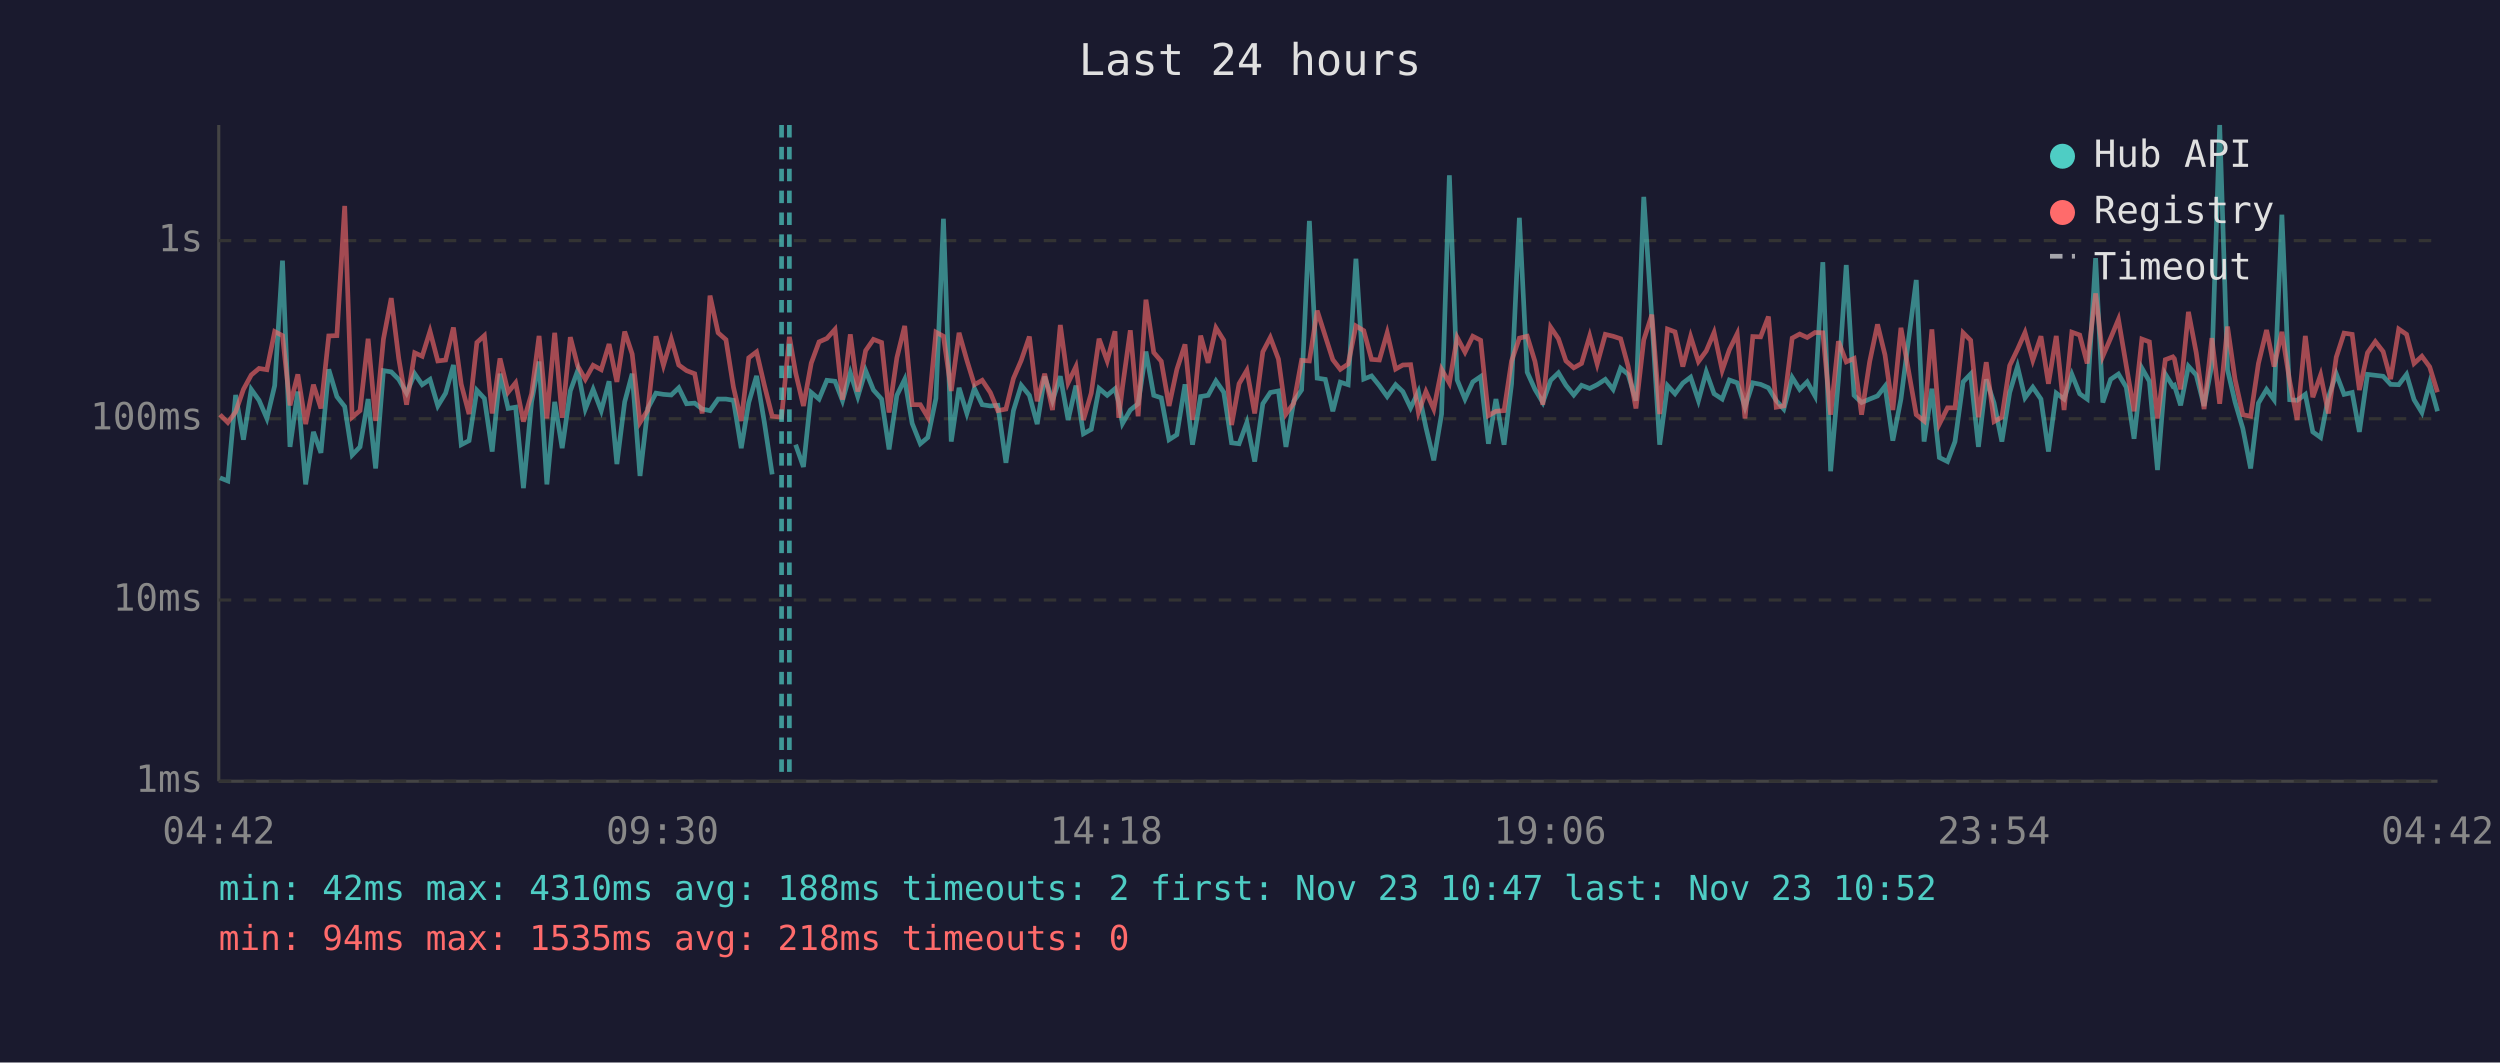
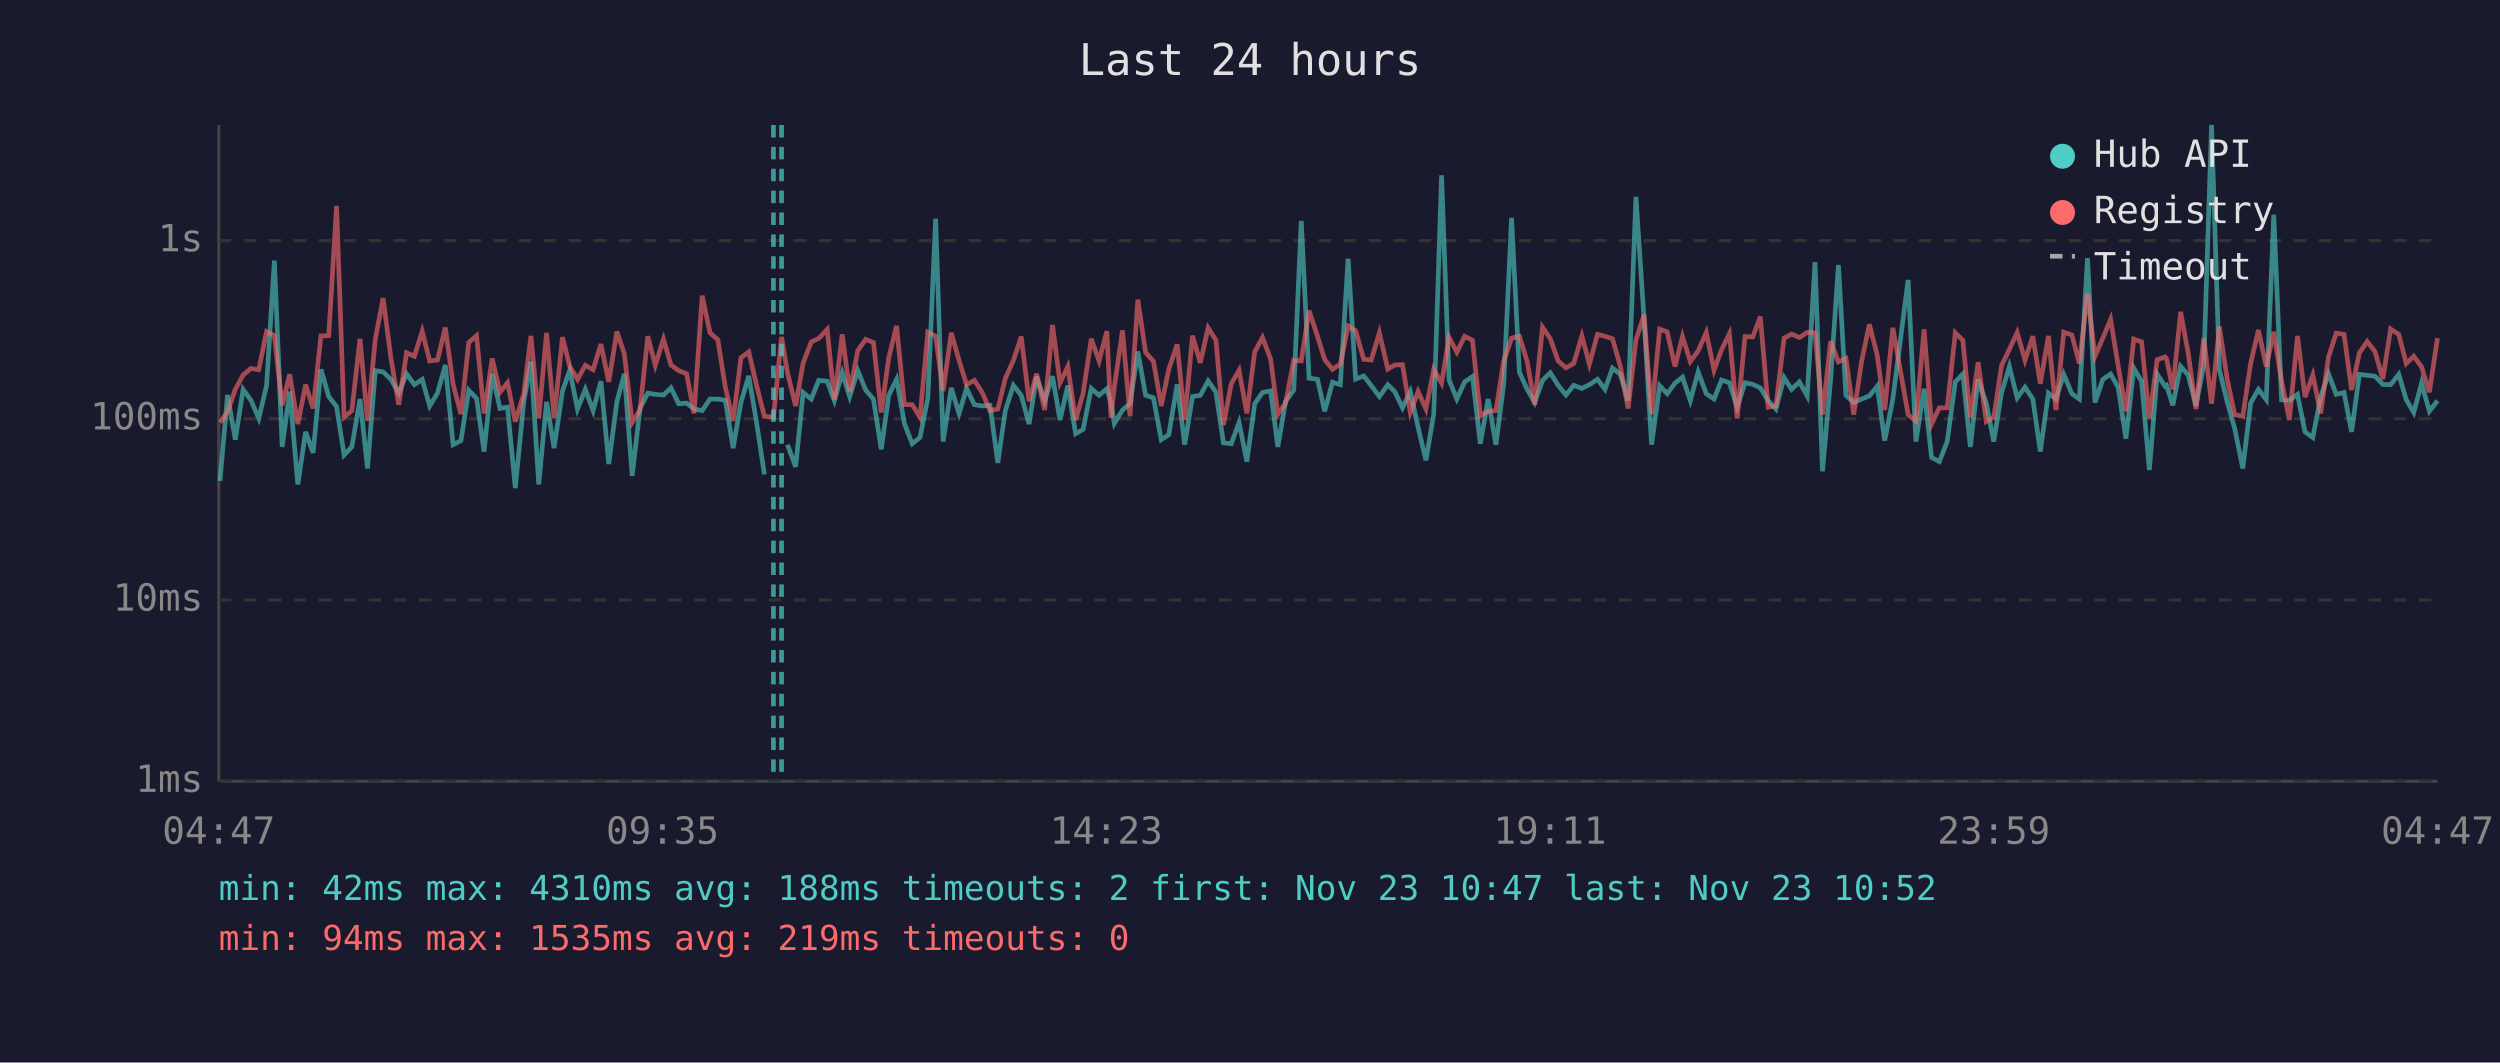
<svg xmlns="http://www.w3.org/2000/svg" viewBox="0 0 800 340" font-family="monospace" font-size="12">
  <rect width="800" height="340" fill="#1a1a2e" />
  <text x="400" y="24" fill="#e0e0e0" font-size="14" text-anchor="middle">Last 24 hours</text>
  <line x1="70" y1="40" x2="70" y2="250" stroke="#444" stroke-width="1" />
  <line x1="70" y1="250" x2="780" y2="250" stroke="#444" stroke-width="1" />
  <line x1="70" y1="250" x2="780" y2="250" stroke="#333" stroke-width="1" stroke-dasharray="4" />
  <text x="65" y="250" fill="#888" text-anchor="end" dominant-baseline="middle">1ms</text>
  <line x1="70" y1="192" x2="780" y2="192" stroke="#333" stroke-width="1" stroke-dasharray="4" />
  <text x="65" y="192" fill="#888" text-anchor="end" dominant-baseline="middle">10ms</text>
  <line x1="70" y1="134" x2="780" y2="134" stroke="#333" stroke-width="1" stroke-dasharray="4" />
  <text x="65" y="134" fill="#888" text-anchor="end" dominant-baseline="middle">100ms</text>
  <line x1="70" y1="77" x2="780" y2="77" stroke="#333" stroke-width="1" stroke-dasharray="4" />
  <text x="65" y="77" fill="#888" text-anchor="end" dominant-baseline="middle">1s</text>
-   <text x="70" y="270" fill="#888" text-anchor="middle">04:42</text>
-   <text x="212" y="270" fill="#888" text-anchor="middle">09:30</text>
-   <text x="354" y="270" fill="#888" text-anchor="middle">14:18</text>
-   <text x="496" y="270" fill="#888" text-anchor="middle">19:06</text>
-   <text x="638" y="270" fill="#888" text-anchor="middle">23:54</text>
-   <text x="780" y="270" fill="#888" text-anchor="middle">04:42</text>
-   <polyline points="70.4,152.9 72.9,153.9 75.4,126.4 77.9,140.7 80.4,124.6 82.9,128.1 85.4,133.9 87.9,123.4 90.4,83.4 92.8,143.0 95.3,125.3 97.8,155.0 100.3,138.2 102.7,144.9 105.2,118.2 107.8,126.9 110.3,130.1 112.7,145.6 115.2,143.0 117.8,127.7 120.2,149.9 122.7,118.6 125.2,119.0 127.6,121.4 130.1,125.8 132.7,119.6 135.1,123.1 137.6,121.4 140.1,129.9 142.6,125.8 145.1,116.8 147.6,142.3 150.1,141.0 152.6,124.9 155.0,127.5 157.5,144.5 160.0,119.6 162.6,130.7 165.0,130.3 167.5,156.2 170.1,128.6 172.5,115.7 175.0,155.0 177.5,128.6 179.9,143.4 182.5,125.1 184.9,118.5 187.3,130.9 189.8,124.6 192.4,131.4 194.9,122.0 197.4,148.5 199.9,128.6 202.3,119.6 204.8,152.3 207.3,130.7 209.9,125.8 212.3,126.2 214.8,126.4 217.2,124.1 219.7,129.2 222.3,129.0 224.7,130.9 227.2,131.4 229.8,127.7 232.3,127.7 234.7,128.1 237.2,143.4 239.6,128.8 242.1,120.3 244.6,135.2 247.1,151.8" fill="none" stroke="#4ecdc4" stroke-width="1.5" opacity="0.6" />
-   <polyline points="254.6,142.3 257.1,149.4 259.6,125.6 262.1,127.7 264.6,121.7 267.2,122.0 269.6,128.2 272.1,119.3 274.5,126.9 277.0,118.6 279.5,124.8 282.1,127.7 284.5,143.8 287.0,126.5 289.5,121.4 291.9,135.5 294.5,142.0 296.9,140.0 299.5,127.5 301.9,70.0 304.4,141.3 306.9,124.1 309.4,132.3 311.8,124.3 314.3,129.5 316.9,129.9 319.3,129.7 321.9,148.1 324.3,131.4 326.8,123.3 329.4,126.5 331.9,135.7 334.3,120.5 336.8,128.2 339.3,120.4 341.8,134.4 344.3,123.4 346.7,138.8 349.2,137.4 351.7,124.3 354.3,126.5 356.8,124.4 358.0,128.8 359.2,135.5 361.7,131.2 364.2,129.2 366.7,112.5 369.2,126.5 371.6,127.3 374.1,140.7 376.6,139.1 379.2,123.0 381.6,142.3 384.2,126.9 386.6,126.5 389.1,121.9 391.6,125.5 394.1,141.7 396.5,142.0 399.0,135.2 401.5,147.7 404.1,129.2 406.5,125.6 409.1,125.1 411.5,143.0 414.0,128.4 416.5,124.8 419.0,70.7 421.5,121.0 424.1,121.4 426.5,131.6 428.9,122.3 431.4,123.1 433.9,82.8 436.4,121.3 438.9,120.3 441.4,123.4 443.9,126.9 446.6,123.1 448.9,125.3 451.4,130.5 453.9,125.3 456.3,136.8 458.8,147.3 461.3,132.5 463.8,56.1 466.3,121.6 468.8,127.7 471.3,122.2 473.8,120.5 476.3,142.0 478.7,127.7 481.3,142.3 483.7,122.8 486.2,69.7 488.7,119.1 491.2,124.6 493.7,128.8 496.2,121.7 498.7,119.3 501.1,123.3 503.6,126.4 506.1,123.3 508.7,124.3 511.1,123.1 513.7,121.4 516.2,124.6 518.6,117.8 521.0,119.8 523.5,128.2 526.0,63.0 528.6,102.2 531.1,142.3 533.6,123.4 536.0,126.0 538.5,122.6 541.0,120.7 543.5,128.2 546.0,119.0 548.5,126.0 551.1,127.7 553.4,121.6 555.9,122.5 558.4,130.3 560.9,122.5 563.4,123.0 565.9,124.1 568.4,128.2 570.8,130.9 573.5,120.8 575.9,124.6 578.3,122.2 580.8,126.7 583.3,83.9 585.8,150.8 588.3,121.4 590.8,84.8 593.3,126.5 595.7,128.8 598.3,127.7 600.8,126.7 603.2,123.6 605.7,141.0 608.3,127.7 613.2,89.6 615.7,141.3 618.2,124.4 620.6,146.4 623.2,147.7 625.6,141.3 628.2,122.2 630.6,119.7 633.1,143.0 635.6,121.4 638.1,129.0 640.6,141.3 643.1,125.6 645.6,117.3 648.0,127.3 650.5,123.9 653.1,127.7 655.5,144.5 658.0,125.8 660.5,127.7 663.0,119.8 665.5,126.0 667.9,127.7 670.6,82.6 672.9,128.8 675.4,121.4 677.9,119.7 680.4,123.9 682.9,140.4 685.4,117.8 687.8,122.0 690.4,150.4 692.9,119.7 695.3,123.6 695.8,123.3 697.8,129.7 700.3,117.2 702.8,120.0 705.3,129.9 707.8,116.7 710.3,40.0 712.8,118.3 715.2,128.6 717.7,137.1 720.2,149.9 722.7,129.0 725.3,124.6 727.7,127.9 730.2,68.7 732.7,127.9 735.1,128.1 737.7,126.2 740.1,138.2 742.6,140.0 745.1,127.1 747.6,119.6 750.1,126.2 752.7,125.6 755.0,138.2 757.6,119.8 760.1,120.1 762.6,120.4 765.0,123.0 767.6,123.1 770.1,119.8 772.5,127.9 775.0,132.0 777.5,122.6 780.0,131.6" fill="none" stroke="#4ecdc4" stroke-width="1.5" opacity="0.6" />
-   <polyline points="70.4,132.7 72.9,135.2 75.4,131.8 77.9,124.6 80.4,120.0 82.9,117.9 85.4,118.3 87.9,106.1 90.4,107.4 92.8,129.7 95.3,119.8 97.8,135.7 100.3,123.1 102.7,130.7 105.2,107.5 107.8,107.4 110.3,65.9 112.7,133.5 115.2,131.4 117.8,108.4 120.2,134.7 122.7,108.5 125.2,95.4 127.6,114.7 130.1,129.5 132.7,112.9 135.1,114.0 137.6,106.0 140.1,115.5 142.6,115.2 145.1,104.8 147.6,123.0 150.1,132.5 152.6,109.6 155.0,107.4 157.5,132.3 160.0,114.7 162.6,125.5 165.0,122.5 167.5,134.9 170.1,126.0 172.5,107.5 175.0,133.9 177.5,106.5 179.9,133.7 182.5,107.9 184.9,117.2 187.3,121.4 189.8,116.9 192.4,118.3 194.9,110.1 197.4,122.2 199.9,106.1 202.3,113.3 204.8,135.2 207.3,131.2 209.9,107.6 212.3,116.9 214.8,108.5 217.2,116.8 219.7,118.6 222.3,119.6 224.7,132.3 227.2,94.6 229.8,106.5 232.3,108.7 234.7,123.9 237.2,134.7 239.6,114.5 242.1,112.6 244.6,123.3 247.1,133.2 250.1,133.5 252.6,107.8 254.6,119.3 257.1,129.9 259.6,116.2 262.1,109.4 264.6,108.3 267.2,105.4 269.6,127.9 272.1,107.0 274.5,125.3 277.0,112.2 279.5,108.6 282.1,109.6 284.5,132.0 287.0,114.5 289.5,104.3 291.9,129.5 294.5,129.5 296.9,133.5 299.5,106.3 301.9,107.6 304.4,125.1 306.9,106.5 309.4,115.3 311.8,123.1 314.3,121.7 316.9,125.6 319.3,131.4 321.9,130.9 324.3,121.1 326.8,115.3 329.4,107.7 331.9,128.4 334.3,119.6 336.8,131.2 339.3,104.0 341.8,122.5 344.3,117.3 346.7,134.4 349.2,125.8 351.7,108.4 354.3,115.5 356.8,106.0 358.0,133.7 359.2,123.8 361.7,105.7 364.2,133.2 366.7,95.9 369.2,112.8 371.6,115.6 374.1,129.9 376.6,118.2 379.2,110.2 381.6,134.4 384.2,107.4 386.6,116.1 389.1,104.9 391.6,108.9 394.1,136.0 396.5,122.8 399.0,118.5 401.5,132.3 404.1,112.6 406.5,108.0 409.1,114.9 411.5,132.5 414.0,129.0 416.5,115.3 419.0,115.5 421.5,99.4 424.1,107.6 426.5,115.1 428.9,118.2 431.4,116.5 433.9,104.3 436.4,105.8 438.9,115.0 441.4,115.2 443.9,106.5 446.6,118.1 448.9,116.8 451.4,116.7 453.9,132.0 456.3,125.3 458.8,130.9 461.3,118.2 463.8,122.6 466.3,108.0 468.8,112.7 471.3,107.6 473.8,108.9 476.3,133.0 478.7,131.6 481.3,131.4 483.7,115.5 486.2,108.2 488.7,107.6 491.2,115.7 493.7,129.5 496.2,104.7 498.7,108.4 501.1,115.5 503.6,117.7 506.1,116.3 508.7,107.5 511.1,116.5 513.7,107.0 516.2,107.6 518.6,108.4 521.0,117.2 523.5,130.7 526.0,108.8 528.6,100.7 531.1,132.5 533.6,105.3 536.0,106.2 538.5,117.3 541.0,107.7 543.5,115.7 546.0,112.3 548.5,106.4 551.1,118.5 553.4,111.9 555.9,106.8 558.4,133.9 560.9,107.7 563.4,107.8 565.9,101.3 568.4,130.3 570.8,129.9 573.5,108.2 575.9,106.9 578.3,108.0 580.8,106.4 583.3,106.5 585.8,132.7 588.3,109.2 590.8,115.8 593.3,114.7 595.7,132.7 598.3,115.7 600.8,103.8 603.2,113.6 605.7,131.2 608.3,104.9 613.2,132.7 615.7,134.7 618.2,105.4 620.6,135.7 623.2,130.5 625.6,130.5 628.2,106.5 630.6,108.9 633.1,133.5 635.6,115.9 638.1,134.9 640.6,133.5 643.1,117.0 645.6,111.8 648.0,106.4 650.5,115.3 653.1,107.6 655.5,122.8 658.0,107.5 660.5,131.2 663.0,106.3 665.5,107.2 667.9,116.3 670.6,93.9 672.9,114.0 675.4,108.2 677.9,102.2 680.4,117.0 682.9,131.6 685.4,108.5 687.8,109.4 690.4,133.9 692.9,115.1 695.3,114.2 695.8,114.8 697.8,124.6 700.3,99.8 702.8,112.9 705.3,130.9 707.8,108.2 710.3,129.2 712.8,104.5 715.2,121.3 717.7,132.7 720.2,133.2 722.7,116.3 725.3,105.6 727.7,117.3 730.2,106.2 732.7,122.0 735.1,134.4 737.7,107.5 740.1,127.1 742.6,120.0 745.1,132.3 747.6,114.3 750.1,106.6 752.7,107.0 755.0,124.8 757.6,112.9 760.1,109.3 762.6,112.5 765.0,121.3 767.6,105.3 770.1,107.0 772.5,116.3 775.0,114.0 777.5,117.4 780.0,125.5" fill="none" stroke="#ff6b6b" stroke-width="1.5" opacity="0.6" />
+   <text x="70" y="270" fill="#888" text-anchor="middle">04:47</text>
+   <text x="212" y="270" fill="#888" text-anchor="middle">09:35</text>
+   <text x="354" y="270" fill="#888" text-anchor="middle">14:23</text>
+   <text x="496" y="270" fill="#888" text-anchor="middle">19:11</text>
+   <text x="638" y="270" fill="#888" text-anchor="middle">23:59</text>
+   <text x="780" y="270" fill="#888" text-anchor="middle">04:47</text>
+   <polyline points="70.4,153.9 72.8,126.4 75.3,140.7 77.8,124.6 80.3,128.1 82.8,133.9 85.3,123.4 87.8,83.4 90.3,143.0 92.7,125.3 95.3,155.0 97.8,138.2 100.2,144.9 102.7,118.2 105.2,126.9 107.7,130.1 110.1,145.6 112.6,143.0 115.2,127.7 117.6,149.9 120.1,118.6 122.6,119.0 125.1,121.4 127.6,125.8 130.1,119.6 132.6,123.1 135.1,121.4 137.5,129.9 140.0,125.8 142.5,116.8 145.0,142.3 147.5,141.0 150.0,124.9 152.5,127.5 154.9,144.5 157.5,119.6 160.0,130.7 162.4,130.3 164.9,156.2 167.6,128.6 169.9,115.7 172.4,155.0 174.9,128.6 177.3,143.4 180.0,125.1 182.3,118.5 184.8,130.9 187.3,124.6 189.8,131.4 192.3,122.0 194.8,148.5 197.4,128.6 199.8,119.6 202.3,152.3 204.8,130.7 207.3,125.8 209.7,126.2 212.3,126.4 214.7,124.1 217.2,129.2 219.7,129.0 222.1,130.9 224.7,131.4 227.2,127.7 229.7,127.7 232.1,128.1 234.6,143.4 237.1,128.8 239.6,120.3 242.1,135.2 244.6,151.8" fill="none" stroke="#4ecdc4" stroke-width="1.5" opacity="0.6" />
+   <polyline points="252.0,142.3 254.6,149.4 257.0,125.6 259.6,127.7 262.0,121.7 264.7,122.0 267.0,128.2 269.5,119.3 271.9,126.9 274.5,118.6 277.0,124.8 279.5,127.7 282.0,143.8 284.4,126.5 286.9,121.4 289.4,135.5 291.9,142.0 294.4,140.0 296.9,127.5 299.4,70.0 301.8,141.3 304.4,124.1 306.9,132.3 309.3,124.3 311.8,129.5 314.3,129.9 316.8,129.7 319.3,148.1 321.7,131.4 324.3,123.3 326.8,126.5 329.3,135.7 331.7,120.5 334.3,128.2 336.8,120.4 339.2,134.4 341.7,123.4 344.2,138.8 346.6,137.4 349.2,124.3 351.7,126.5 354.2,124.4 355.5,128.8 356.6,135.5 359.2,131.2 361.6,129.2 364.1,112.5 366.6,126.5 369.1,127.3 371.6,140.7 374.0,139.1 376.7,123.0 379.1,142.3 381.6,126.9 384.1,126.5 386.6,121.9 389.1,125.5 391.5,141.7 394.0,142.0 396.5,135.2 399.0,147.7 401.5,129.2 404.0,125.6 406.6,125.1 408.9,143.0 411.4,128.4 414.0,124.8 416.4,70.7 418.9,121.0 421.6,121.4 423.9,131.6 426.4,122.3 428.9,123.1 431.4,82.8 433.8,121.3 436.4,120.3 438.8,123.4 441.4,126.9 444.1,123.1 446.3,125.3 448.8,130.5 451.3,125.3 453.8,136.8 456.3,147.3 458.8,132.5 461.3,56.1 463.7,121.6 466.2,127.7 468.7,122.2 471.2,120.5 473.7,142.0 476.2,127.7 478.7,142.3 481.2,122.8 483.7,69.7 486.2,119.1 488.7,124.6 491.1,128.8 493.6,121.7 496.1,119.3 498.6,123.3 501.1,126.4 503.6,123.3 506.2,124.3 508.6,123.1 511.2,121.4 513.6,124.6 516.0,117.8 518.5,119.8 521.0,128.2 523.5,63.0 526.1,102.2 528.5,142.3 531.1,123.4 533.5,126.0 536.0,122.6 538.4,120.7 540.9,128.2 543.4,119.0 546.0,126.0 548.5,127.7 550.9,121.6 553.4,122.5 555.9,130.3 558.4,122.5 560.9,123.0 563.3,124.1 565.8,128.2 568.3,130.9 570.9,120.8 573.3,124.6 575.8,122.2 578.3,126.7 580.8,83.9 583.2,150.8 585.8,121.4 588.3,84.8 590.7,126.5 593.2,128.8 595.7,127.7 598.2,126.7 600.7,123.6 603.1,141.0 605.7,127.7 610.6,89.6 613.1,141.3 615.7,124.4 618.1,146.4 620.6,147.7 623.1,141.3 625.7,122.2 628.1,119.7 630.5,143.0 633.0,121.4 635.6,129.0 638.0,141.3 640.5,125.6 643.0,117.3 645.5,127.3 648.0,123.9 650.5,127.7 652.9,144.5 655.5,125.8 657.9,127.7 660.4,119.8 663.0,126.0 665.4,127.7 668.0,82.6 670.4,128.8 672.9,121.4 675.4,119.7 677.8,123.9 680.3,140.4 682.8,117.8 685.3,122.0 687.8,150.4 690.3,119.7 692.8,123.6 693.3,123.3 695.3,129.7 697.8,117.2 700.2,120.0 702.7,129.9 705.2,116.7 707.7,40.0 710.2,118.3 712.7,128.6 715.1,137.1 717.7,149.9 720.2,129.0 722.7,124.6 725.2,127.9 727.6,68.7 730.1,127.9 732.6,128.1 735.2,126.2 737.6,138.2 740.1,140.0 742.6,127.1 745.1,119.6 747.6,126.2 750.1,125.6 752.5,138.2 755.0,119.8 757.5,120.1 760.0,120.4 762.5,123.0 765.0,123.1 767.6,119.8 770.0,127.9 772.4,132.0 774.9,122.6 777.4,131.6 780.0,128.2" fill="none" stroke="#4ecdc4" stroke-width="1.5" opacity="0.6" />
+   <polyline points="70.4,135.2 72.8,131.8 75.3,124.6 77.8,120.0 80.3,117.9 82.8,118.3 85.3,106.1 87.8,107.4 90.3,129.7 92.7,119.8 95.3,135.7 97.8,123.1 100.2,130.7 102.7,107.5 105.2,107.4 107.7,65.9 110.1,133.5 112.6,131.4 115.2,108.4 117.6,134.7 120.1,108.5 122.6,95.4 125.1,114.7 127.6,129.5 130.1,112.9 132.6,114.0 135.1,106.0 137.5,115.5 140.0,115.2 142.5,104.8 145.0,123.0 147.5,132.5 150.0,109.6 152.5,107.4 154.9,132.3 157.5,114.7 160.0,125.5 162.4,122.5 164.9,134.9 167.6,126.0 169.9,107.5 172.4,133.9 174.9,106.5 177.3,133.7 180.0,107.9 182.3,117.2 184.8,121.4 187.3,116.9 189.8,118.3 192.3,110.1 194.8,122.2 197.4,106.1 199.8,113.3 202.3,135.2 204.8,131.2 207.3,107.6 209.7,116.9 212.3,108.5 214.7,116.8 217.2,118.6 219.7,119.6 222.1,132.3 224.7,94.6 227.2,106.5 229.7,108.7 232.1,123.9 234.6,134.7 237.1,114.5 239.6,112.6 242.1,123.3 244.6,133.2 247.5,133.5 250.1,107.8 252.0,119.3 254.6,129.9 257.0,116.2 259.6,109.4 262.0,108.3 264.7,105.4 267.0,127.9 269.5,107.0 271.9,125.3 274.5,112.2 277.0,108.6 279.5,109.6 282.0,132.0 284.4,114.5 286.9,104.3 289.4,129.5 291.9,129.5 294.4,133.5 296.9,106.3 299.4,107.6 301.8,125.1 304.4,106.5 306.9,115.3 309.3,123.1 311.8,121.7 314.3,125.6 316.8,131.4 319.3,130.9 321.7,121.1 324.3,115.3 326.8,107.7 329.3,128.4 331.7,119.6 334.3,131.2 336.8,104.0 339.2,122.5 341.7,117.3 344.2,134.4 346.6,125.8 349.2,108.4 351.7,115.5 354.2,106.0 355.5,133.7 356.6,123.8 359.2,105.7 361.6,133.2 364.1,95.9 366.6,112.8 369.1,115.6 371.6,129.9 374.0,118.2 376.7,110.2 379.1,134.4 381.6,107.4 384.1,116.1 386.6,104.9 389.1,108.9 391.5,136.0 394.0,122.8 396.5,118.5 399.0,132.3 401.5,112.6 404.0,108.0 406.6,114.9 408.9,132.5 411.4,129.0 414.0,115.3 416.4,115.5 418.9,99.4 421.6,107.6 423.9,115.1 426.4,118.2 428.9,116.5 431.4,104.3 433.8,105.8 436.4,115.0 438.8,115.2 441.4,106.5 444.1,118.1 446.3,116.8 448.8,116.7 451.3,132.0 453.8,125.3 456.3,130.9 458.8,118.2 461.3,122.6 463.7,108.0 466.2,112.7 468.7,107.6 471.2,108.9 473.7,133.0 476.2,131.6 478.7,131.4 481.2,115.5 483.7,108.2 486.2,107.6 488.7,115.7 491.1,129.5 493.6,104.7 496.1,108.4 498.6,115.5 501.1,117.7 503.6,116.3 506.2,107.5 508.6,116.5 511.2,107.0 513.6,107.6 516.0,108.4 518.5,117.2 521.0,130.7 523.5,108.8 526.1,100.7 528.5,132.5 531.1,105.3 533.5,106.2 536.0,117.3 538.4,107.7 540.9,115.7 543.4,112.3 546.0,106.4 548.5,118.5 550.9,111.9 553.4,106.8 555.9,133.9 558.4,107.7 560.9,107.8 563.3,101.3 565.8,130.3 568.3,129.9 570.9,108.2 573.3,106.9 575.8,108.0 578.3,106.4 580.8,106.5 583.2,132.7 585.8,109.2 588.3,115.8 590.7,114.7 593.2,132.7 595.7,115.7 598.2,103.8 600.7,113.6 603.1,131.2 605.7,104.9 610.6,132.7 613.1,134.7 615.7,105.4 618.1,135.7 620.6,130.5 623.1,130.5 625.7,106.5 628.1,108.9 630.5,133.5 633.0,115.9 635.6,134.9 638.0,133.5 640.5,117.0 643.0,111.8 645.5,106.4 648.0,115.3 650.5,107.6 652.9,122.8 655.5,107.5 657.9,131.2 660.4,106.3 663.0,107.2 665.4,116.3 668.0,93.9 670.4,114.0 672.9,108.2 675.4,102.2 677.8,117.0 680.3,131.6 682.8,108.5 685.3,109.4 687.8,133.9 690.3,115.1 692.8,114.2 693.3,114.8 695.3,124.6 697.8,99.8 700.2,112.9 702.7,130.9 705.2,108.2 707.7,129.2 710.2,104.5 712.7,121.3 715.1,132.7 717.7,133.2 720.2,116.3 722.7,105.6 725.2,117.3 727.6,106.2 730.1,122.0 732.6,134.4 735.2,107.5 737.6,127.1 740.1,120.0 742.6,132.3 745.1,114.3 747.6,106.6 750.1,107.0 752.5,124.8 755.0,112.9 757.5,109.3 760.0,112.5 762.5,121.3 765.0,105.3 767.6,107.0 770.0,116.3 772.4,114.0 774.9,117.4 777.4,125.5 780.0,108.2" fill="none" stroke="#ff6b6b" stroke-width="1.5" opacity="0.6" />
+   <line x1="247.5" y1="40" x2="247.5" y2="250" stroke="#4ecdc4" stroke-width="1.5" stroke-dasharray="4,3" opacity="0.7" />
  <line x1="250.1" y1="40" x2="250.1" y2="250" stroke="#4ecdc4" stroke-width="1.5" stroke-dasharray="4,3" opacity="0.7" />
-   <line x1="252.6" y1="40" x2="252.6" y2="250" stroke="#4ecdc4" stroke-width="1.5" stroke-dasharray="4,3" opacity="0.7" />
  <circle cx="660" cy="50" r="4" fill="#4ecdc4" />
  <text x="670" y="50" fill="#e0e0e0" dominant-baseline="middle">Hub API</text>
  <circle cx="660" cy="68" r="4" fill="#ff6b6b" />
  <text x="670" y="68" fill="#e0e0e0" dominant-baseline="middle">Registry</text>
  <line x1="656" y1="82" x2="664" y2="82" stroke="#e0e0e0" stroke-width="1.5" stroke-dasharray="4,3" opacity="0.7" />
  <text x="670" y="86" fill="#e0e0e0" dominant-baseline="middle">Timeout</text>
  <text x="70" y="288" fill="#4ecdc4" font-size="11">min: 42ms  max: 4310ms  avg: 188ms  timeouts: 2  first: Nov 23 10:47  last: Nov 23 10:52</text>
-   <text x="70" y="304" fill="#ff6b6b" font-size="11">min: 94ms  max: 1535ms  avg: 218ms  timeouts: 0</text>
+   <text x="70" y="304" fill="#ff6b6b" font-size="11">min: 94ms  max: 1535ms  avg: 219ms  timeouts: 0</text>
</svg>
